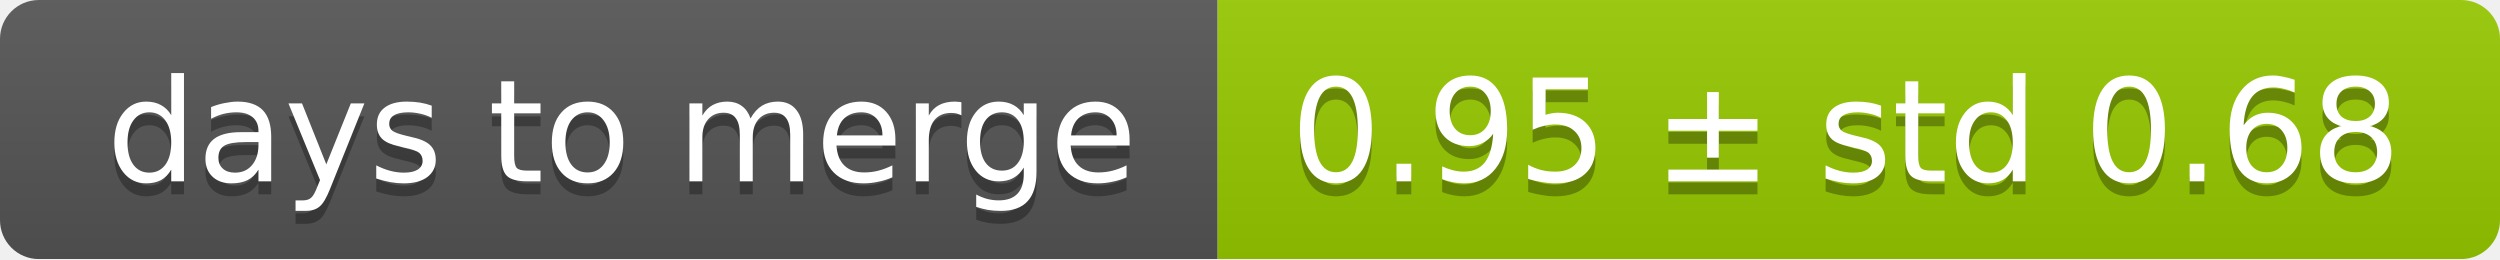
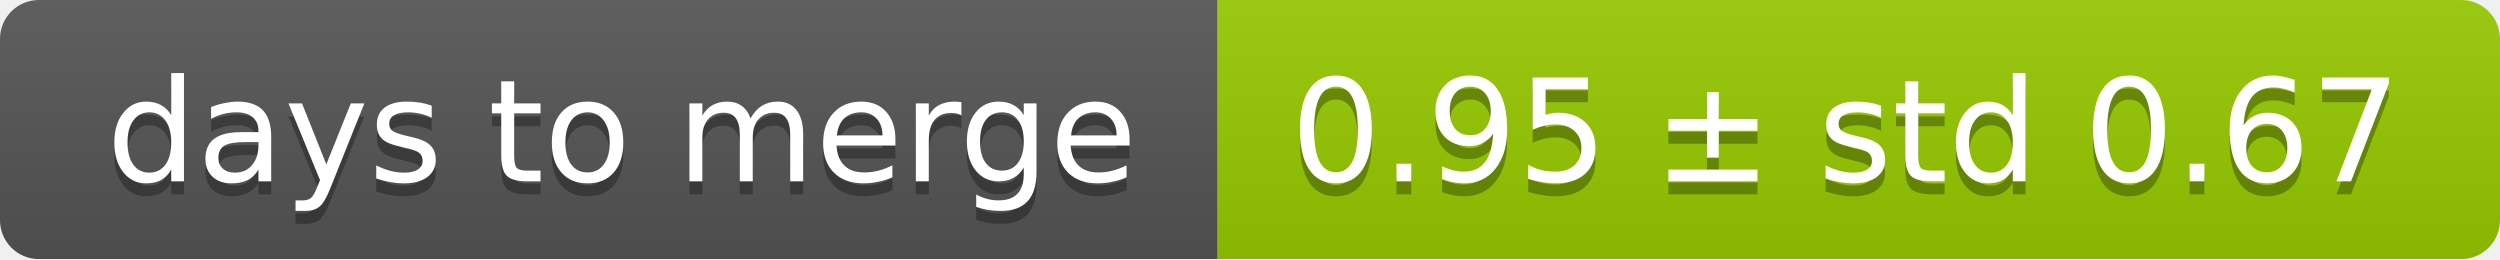
<svg xmlns="http://www.w3.org/2000/svg" width="193" height="20">
  <linearGradient id="smooth" x2="0" y2="100%">
    <stop offset="0" stop-color="#bbb" stop-opacity=".1" />
    <stop offset="1" stop-opacity=".1" />
  </linearGradient>
  <mask id="round">
    <rect width="193" height="20" rx="3" fill="#fff" />
  </mask>
  <g mask="url(#round)">
    <rect width="94" height="20" fill="#555" />
    <rect x="94" width="99" height="20" fill="#97ca00" />
    <rect width="193" height="20" fill="url(#smooth)" />
  </g>
  <g fill="#fff" text-anchor="middle" font-family="DejaVu Sans,Verdana,Geneva,sans-serif" font-size="11">
    <text x="48" y="15" fill="#010101" fill-opacity=".3">days to merge</text>
    <text x="48" y="14">days to merge</text>
-     <text x="142.5" y="15" fill="#010101" fill-opacity=".3">0.95 ± std 0.68</text>
-     <text x="142.5" y="14">0.95 ± std 0.68</text>
+     <text x="142.5" y="15" fill="#010101" fill-opacity=".3">0.95 ± std 0.67</text>
+     <text x="142.5" y="14">0.95 ± std 0.67</text>
  </g>
</svg>
